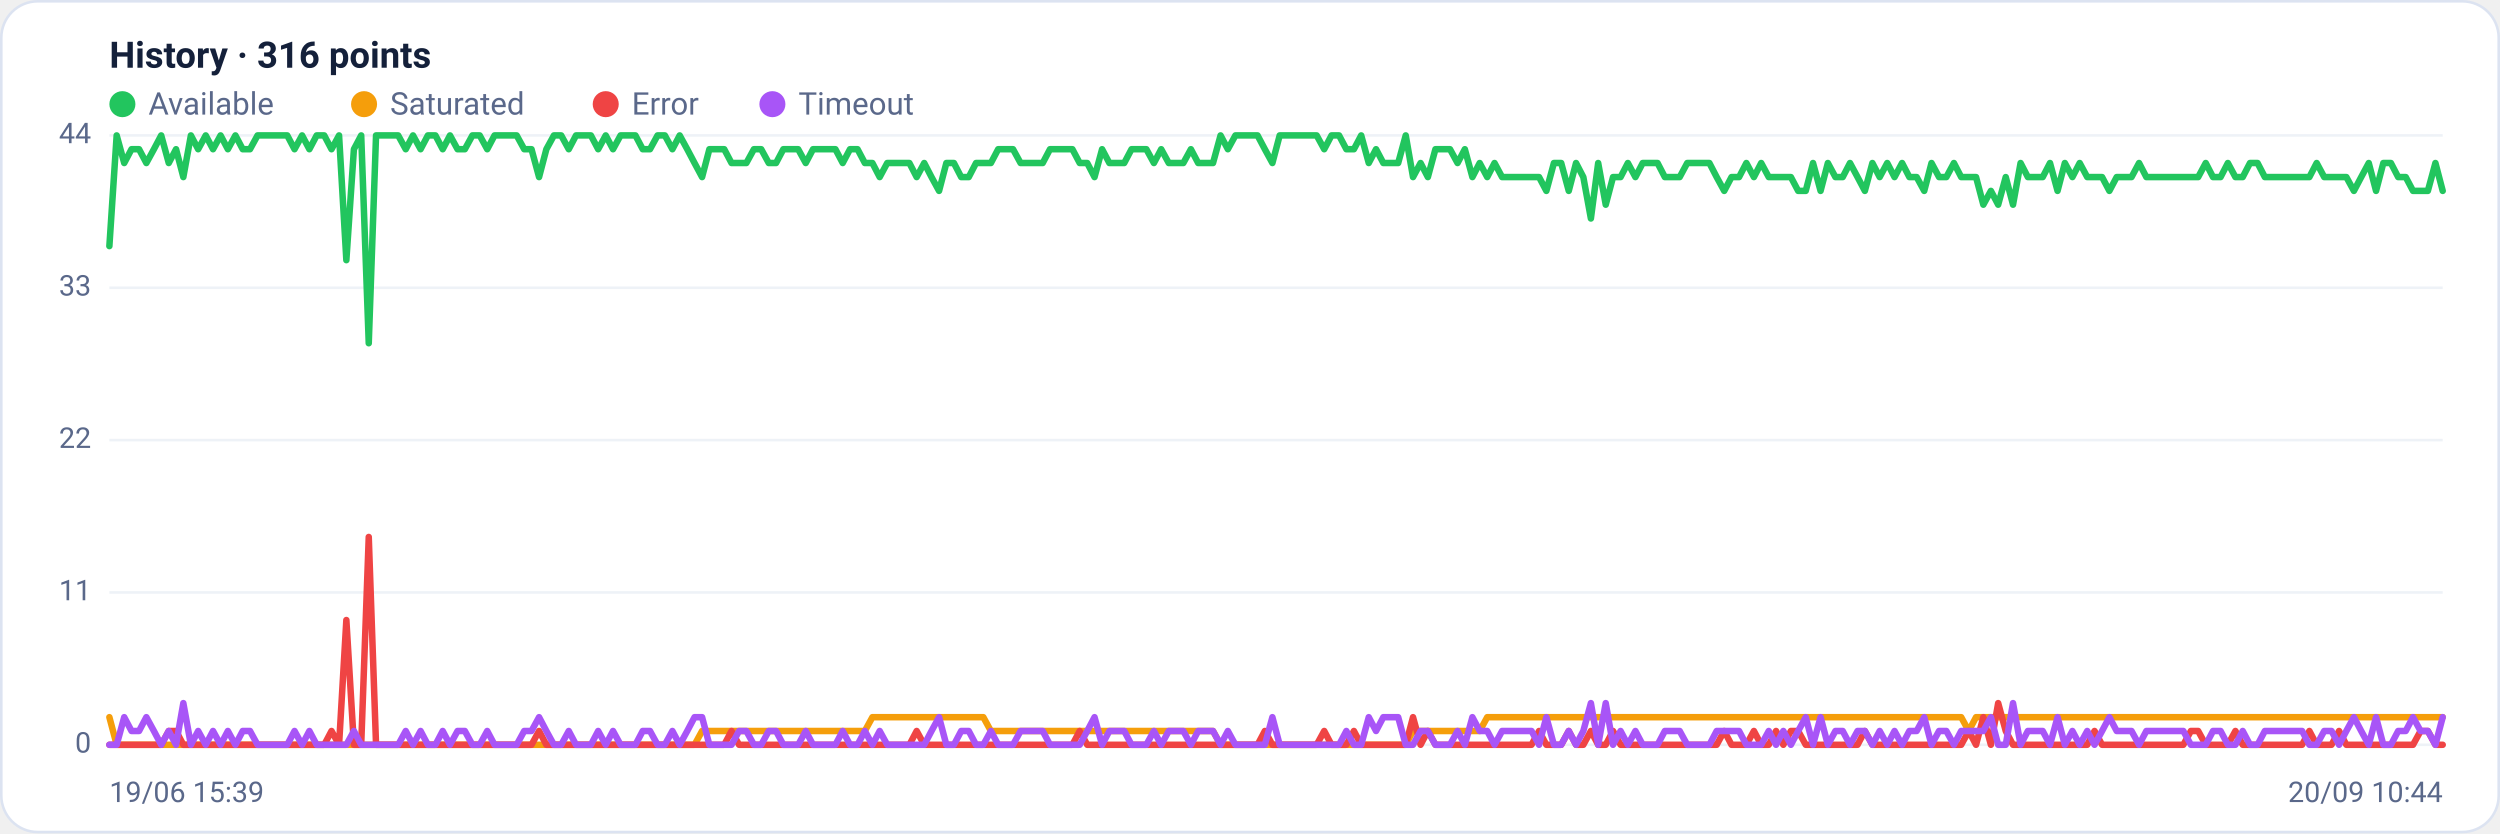
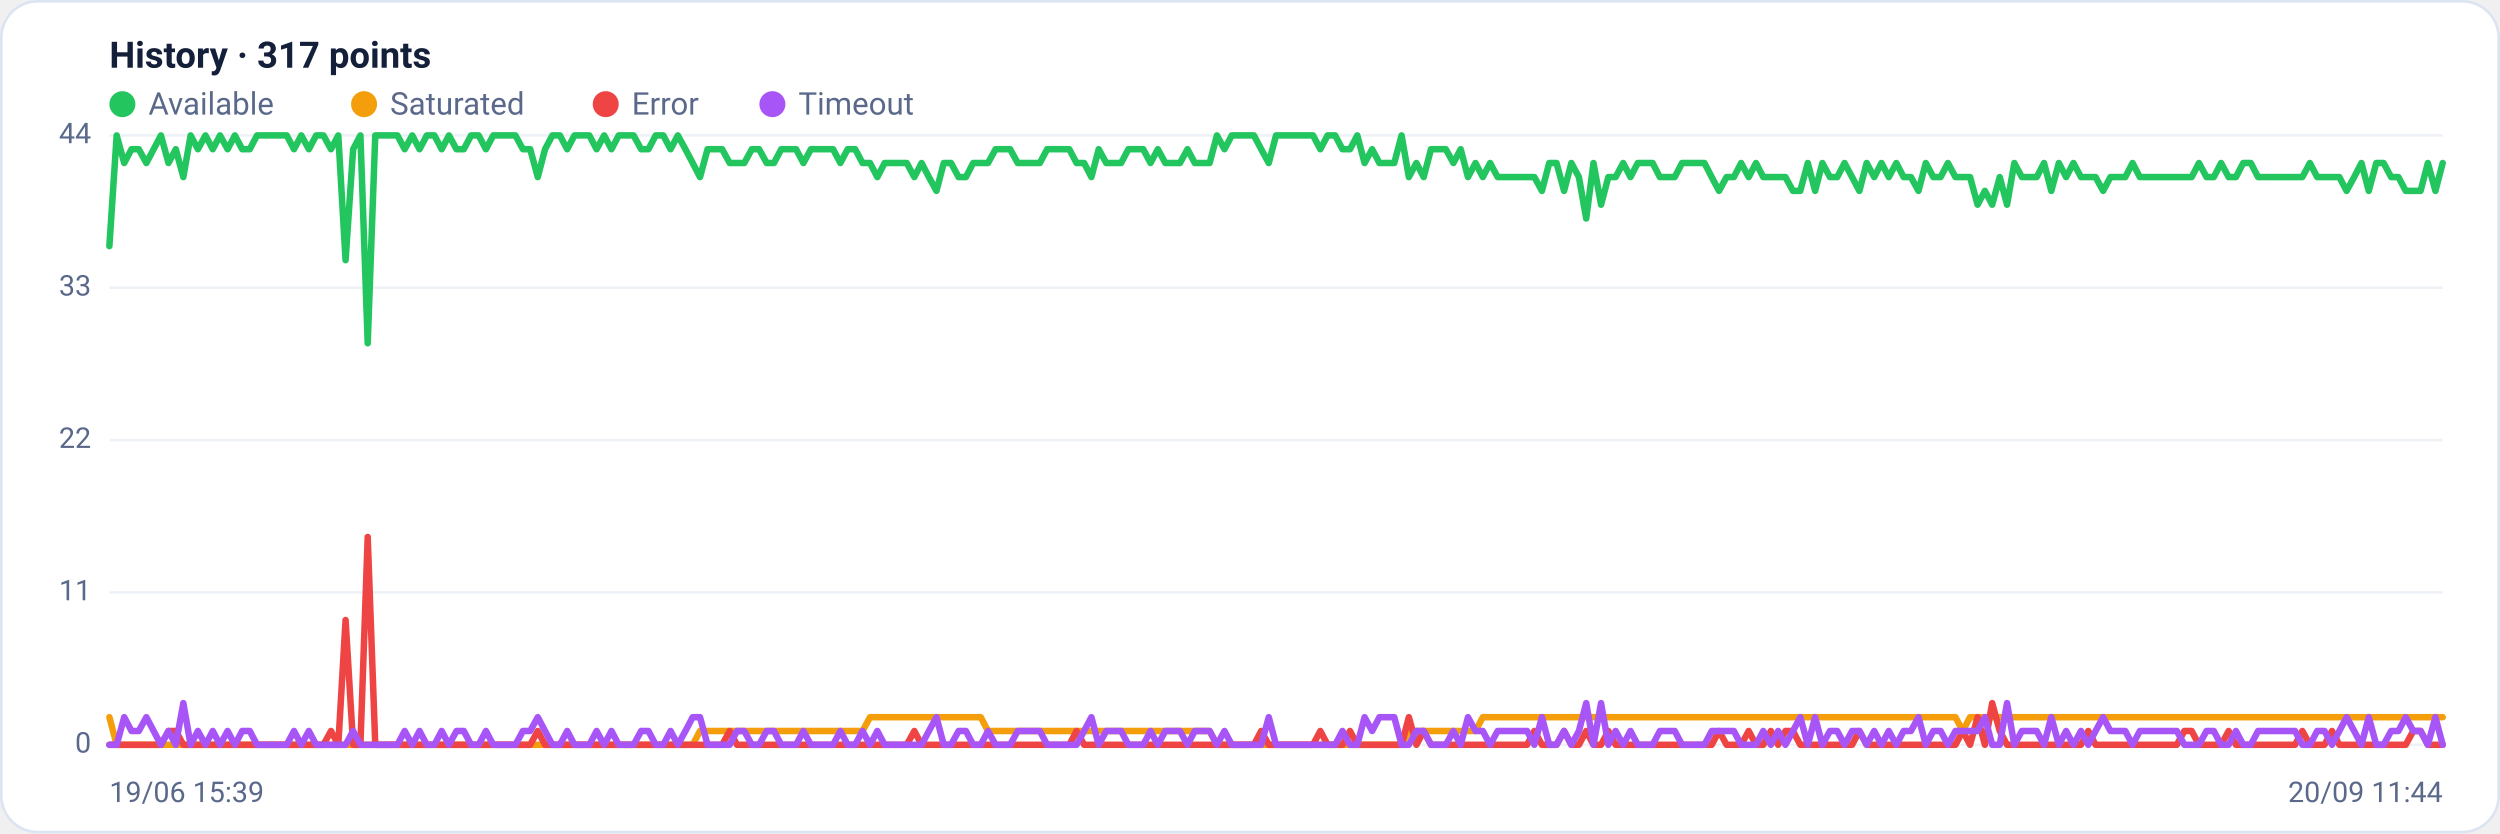
<svg xmlns="http://www.w3.org/2000/svg" viewBox="0 0 960 320" width="960" height="320" font-family="Segoe UI, system-ui, -apple-system, Roboto, Helvetica, Arial, sans-serif" role="img" aria-label="Availability history per region">
  <rect x="0.5" y="0.5" width="959" height="319" rx="14" fill="#ffffff" stroke="#dce3f1" />
-   <text x="42" y="26" font-size="14" font-weight="600" fill="#14203a">History · 316 points</text>
+   <text x="42" y="26" font-size="14" font-weight="600" fill="#14203a">History · 317 points</text>
  <circle cx="47" cy="40" r="5" fill="#22c55e" />
  <text x="57" y="44" font-size="12" fill="#5a688a">Available</text>
  <circle cx="139.8" cy="40" r="5" fill="#f59e0b" />
  <text x="149.8" y="44" font-size="12" fill="#5a688a">Saturated</text>
  <circle cx="232.6" cy="40" r="5" fill="#ef4444" />
  <text x="242.6" y="44" font-size="12" fill="#5a688a">Error</text>
  <circle cx="296.6" cy="40" r="5" fill="#a855f7" />
  <text x="306.6" y="44" font-size="12" fill="#5a688a">Timeout</text>
  <line x1="42" y1="286.0" x2="938" y2="286.0" stroke="#eef2f7" stroke-width="1" />
  <text x="35" y="289.0" text-anchor="end" font-size="11" fill="#5a688a">0</text>
  <line x1="42" y1="227.5" x2="938" y2="227.5" stroke="#eef2f7" stroke-width="1" />
  <text x="35" y="230.5" text-anchor="end" font-size="11" fill="#5a688a">11</text>
  <line x1="42" y1="169.0" x2="938" y2="169.0" stroke="#eef2f7" stroke-width="1" />
  <text x="35" y="172.0" text-anchor="end" font-size="11" fill="#5a688a">22</text>
  <line x1="42" y1="110.5" x2="938" y2="110.5" stroke="#eef2f7" stroke-width="1" />
  <text x="35" y="113.5" text-anchor="end" font-size="11" fill="#5a688a">33</text>
  <line x1="42" y1="52.0" x2="938" y2="52.0" stroke="#eef2f7" stroke-width="1" />
  <text x="35" y="55.0" text-anchor="end" font-size="11" fill="#5a688a">44</text>
-   <polyline fill="none" stroke="#22c55e" stroke-width="2.5" stroke-linejoin="round" stroke-linecap="round" points="42.0,94.5 44.8,52.0 47.7,62.6 50.5,57.3 53.4,57.3 56.2,62.6 59.1,57.3 61.9,52.0 64.8,62.6 67.6,57.3 70.4,68.0 73.3,52.0 76.1,57.3 79.0,52.0 81.8,57.3 84.7,52.0 87.5,57.3 90.4,52.0 93.2,57.3 96.0,57.3 98.9,52.0 101.7,52.0 104.6,52.0 107.4,52.0 110.3,52.0 113.1,57.3 116.0,52.0 118.8,57.3 121.6,52.0 124.5,52.0 127.3,57.3 130.2,52.0 133.0,99.9 135.9,57.3 138.7,52.0 141.6,131.8 144.4,52.0 147.2,52.0 150.1,52.0 152.9,52.0 155.8,57.3 158.6,52.0 161.5,57.3 164.3,52.0 167.2,52.0 170.0,57.3 172.8,52.0 175.7,57.3 178.5,57.3 181.4,52.0 184.2,52.0 187.1,57.3 189.9,52.0 192.8,52.0 195.6,52.0 198.4,52.0 201.3,57.3 204.1,57.3 207.0,68.0 209.8,57.3 212.7,52.0 215.5,52.0 218.4,57.3 221.2,52.0 224.0,52.0 226.9,52.0 229.7,57.3 232.6,52.0 235.4,57.3 238.3,52.0 241.1,52.0 244.0,52.0 246.8,57.3 249.6,57.3 252.5,52.0 255.3,52.0 258.2,57.3 261.0,52.0 263.9,57.3 266.7,62.6 269.6,68.0 272.4,57.3 275.2,57.3 278.1,57.3 280.9,62.6 283.8,62.6 286.6,62.6 289.5,57.3 292.3,57.3 295.2,62.6 298.0,62.6 300.8,57.3 303.7,57.3 306.5,57.3 309.4,62.6 312.2,57.3 315.1,57.3 317.9,57.3 320.8,57.3 323.6,62.6 326.4,57.3 329.3,57.3 332.1,62.6 335.0,62.6 337.8,68.0 340.7,62.6 343.5,62.6 346.4,62.6 349.2,62.6 352.0,68.0 354.9,62.6 357.7,68.0 360.6,73.3 363.4,62.6 366.3,62.6 369.1,68.0 372.0,68.0 374.8,62.6 377.6,62.6 380.5,62.6 383.3,57.3 386.2,57.3 389.0,57.3 391.9,62.6 394.7,62.6 397.6,62.6 400.4,62.6 403.2,57.3 406.1,57.3 408.9,57.3 411.8,57.3 414.6,62.6 417.5,62.6 420.3,68.0 423.2,57.3 426.0,62.6 428.8,62.6 431.7,62.6 434.5,57.3 437.4,57.3 440.2,57.3 443.1,62.6 445.9,57.3 448.8,62.6 451.6,62.6 454.4,62.6 457.3,57.3 460.1,62.6 463.0,62.6 465.8,62.6 468.7,52.0 471.5,57.3 474.4,52.0 477.2,52.0 480.0,52.0 482.9,52.0 485.7,57.3 488.6,62.6 491.4,52.0 494.3,52.0 497.1,52.0 500.0,52.0 502.8,52.0 505.6,52.0 508.5,57.3 511.3,52.0 514.2,52.0 517.0,57.3 519.9,57.3 522.7,52.0 525.6,62.6 528.4,57.3 531.2,62.6 534.1,62.6 536.9,62.6 539.8,52.0 542.6,68.0 545.5,62.6 548.3,68.0 551.2,57.3 554.0,57.3 556.8,57.3 559.7,62.6 562.5,57.3 565.4,68.0 568.2,62.6 571.1,68.0 573.9,62.6 576.8,68.0 579.6,68.0 582.4,68.0 585.3,68.0 588.1,68.0 591.0,68.0 593.8,73.3 596.7,62.6 599.5,62.6 602.4,73.3 605.2,62.6 608.0,68.0 610.9,83.9 613.7,62.6 616.6,78.6 619.4,68.0 622.3,68.0 625.1,62.6 628.0,68.0 630.8,62.6 633.6,62.6 636.5,62.6 639.3,68.0 642.2,68.0 645.0,68.0 647.9,62.6 650.7,62.6 653.6,62.6 656.4,62.6 659.2,68.0 662.1,73.3 664.9,68.0 667.8,68.0 670.6,62.6 673.5,68.0 676.3,62.6 679.2,68.0 682.0,68.0 684.8,68.0 687.7,68.0 690.5,73.3 693.4,73.3 696.2,62.6 699.1,73.3 701.9,62.6 704.8,68.0 707.6,68.0 710.4,62.6 713.3,68.0 716.1,73.3 719.0,62.6 721.8,68.0 724.7,62.6 727.5,68.0 730.4,62.6 733.2,68.0 736.0,68.0 738.9,73.3 741.7,62.6 744.6,68.0 747.4,68.0 750.3,62.6 753.1,68.0 756.0,68.0 758.8,68.0 761.6,78.6 764.5,73.3 767.3,78.6 770.2,68.0 773.0,78.6 775.9,62.6 778.7,68.0 781.6,68.0 784.4,68.0 787.2,62.6 790.1,73.3 792.9,62.6 795.8,68.0 798.6,62.6 801.5,68.0 804.3,68.0 807.2,68.0 810.0,73.3 812.8,68.0 815.7,68.0 818.5,68.0 821.4,62.6 824.2,68.0 827.1,68.0 829.9,68.0 832.8,68.0 835.6,68.0 838.4,68.0 841.3,68.0 844.1,68.0 847.0,62.6 849.8,68.0 852.7,68.0 855.5,62.6 858.4,68.0 861.2,68.0 864.0,62.6 866.9,62.6 869.7,68.0 872.6,68.0 875.4,68.0 878.3,68.0 881.1,68.0 884.0,68.0 886.8,68.0 889.6,62.6 892.5,68.0 895.3,68.0 898.2,68.0 901.0,68.0 903.9,73.3 906.7,68.0 909.6,62.6 912.4,73.3 915.2,62.6 918.1,62.6 920.9,68.0 923.8,68.0 926.6,73.3 929.5,73.3 932.3,73.3 935.2,62.6 938.0,73.3" />
-   <polyline fill="none" stroke="#f59e0b" stroke-width="2.5" stroke-linejoin="round" stroke-linecap="round" points="42.0,275.4 44.8,286.0 47.7,286.0 50.5,286.0 53.4,286.0 56.2,286.0 59.1,286.0 61.9,286.0 64.8,286.0 67.6,286.0 70.4,286.0 73.3,286.0 76.1,286.0 79.0,286.0 81.8,286.0 84.7,286.0 87.5,286.0 90.4,286.0 93.2,286.0 96.0,286.0 98.9,286.0 101.7,286.0 104.6,286.0 107.4,286.0 110.3,286.0 113.1,286.0 116.0,286.0 118.8,286.0 121.6,286.0 124.5,286.0 127.3,286.0 130.2,286.0 133.0,286.0 135.9,286.0 138.7,286.0 141.6,286.0 144.4,286.0 147.2,286.0 150.1,286.0 152.9,286.0 155.8,286.0 158.6,286.0 161.5,286.0 164.3,286.0 167.2,286.0 170.0,286.0 172.8,286.0 175.7,286.0 178.5,286.0 181.4,286.0 184.2,286.0 187.1,286.0 189.9,286.0 192.8,286.0 195.6,286.0 198.4,286.0 201.3,286.0 204.1,286.0 207.0,286.0 209.8,286.0 212.7,286.0 215.5,286.0 218.4,286.0 221.2,286.0 224.0,286.0 226.9,286.0 229.7,286.0 232.6,286.0 235.4,286.0 238.3,286.0 241.1,286.0 244.0,286.0 246.8,286.0 249.6,286.0 252.5,286.0 255.3,286.0 258.2,286.0 261.0,286.0 263.9,286.0 266.7,286.0 269.6,280.7 272.4,280.7 275.2,280.7 278.1,280.7 280.9,280.7 283.8,280.7 286.6,280.7 289.5,280.7 292.3,280.7 295.2,280.7 298.0,280.7 300.8,280.7 303.7,280.7 306.5,280.7 309.4,280.7 312.2,280.7 315.1,280.7 317.9,280.7 320.8,280.7 323.6,280.7 326.4,280.7 329.3,280.7 332.1,280.7 335.0,275.4 337.8,275.4 340.7,275.4 343.5,275.4 346.4,275.4 349.2,275.4 352.0,275.4 354.9,275.4 357.7,275.4 360.6,275.4 363.4,275.4 366.3,275.4 369.1,275.4 372.0,275.4 374.8,275.4 377.6,275.4 380.5,280.7 383.3,280.7 386.2,280.7 389.0,280.7 391.9,280.7 394.7,280.7 397.6,280.7 400.4,280.7 403.2,280.7 406.1,280.7 408.9,280.7 411.8,280.7 414.6,280.7 417.5,280.7 420.3,280.7 423.2,280.7 426.0,280.7 428.8,280.7 431.7,280.7 434.5,280.7 437.4,280.7 440.2,280.7 443.1,280.7 445.9,280.7 448.8,280.7 451.6,280.7 454.4,280.7 457.3,280.7 460.1,280.7 463.0,280.7 465.8,280.7 468.7,286.0 471.5,286.0 474.4,286.0 477.2,286.0 480.0,286.0 482.9,286.0 485.7,286.0 488.6,286.0 491.4,286.0 494.3,286.0 497.1,286.0 500.0,286.0 502.8,286.0 505.6,286.0 508.5,286.0 511.3,286.0 514.2,286.0 517.0,286.0 519.9,286.0 522.7,286.0 525.6,286.0 528.4,286.0 531.2,286.0 534.1,286.0 536.9,286.0 539.8,286.0 542.6,280.7 545.5,280.7 548.3,280.7 551.2,280.7 554.0,280.7 556.8,280.7 559.7,280.7 562.5,280.7 565.4,280.7 568.2,280.7 571.1,275.4 573.9,275.4 576.8,275.4 579.6,275.4 582.4,275.4 585.3,275.4 588.1,275.4 591.0,275.4 593.8,275.4 596.7,275.4 599.5,275.4 602.4,275.4 605.2,275.4 608.0,275.4 610.9,275.4 613.7,275.4 616.6,275.4 619.4,275.4 622.3,275.4 625.1,275.4 628.0,275.4 630.8,275.4 633.6,275.4 636.5,275.4 639.3,275.4 642.2,275.4 645.0,275.4 647.9,275.4 650.7,275.4 653.6,275.4 656.4,275.4 659.2,275.4 662.1,275.4 664.9,275.4 667.8,275.4 670.6,275.4 673.5,275.4 676.3,275.4 679.2,275.4 682.0,275.4 684.8,275.4 687.7,275.4 690.5,275.4 693.4,275.4 696.2,275.4 699.1,275.4 701.9,275.4 704.8,275.4 707.6,275.4 710.4,275.4 713.3,275.4 716.1,275.4 719.0,275.4 721.8,275.4 724.7,275.4 727.5,275.4 730.4,275.4 733.2,275.4 736.0,275.4 738.9,275.4 741.7,275.4 744.6,275.4 747.4,275.4 750.3,275.4 753.1,275.4 756.0,280.7 758.8,275.4 761.6,275.4 764.5,275.4 767.3,275.4 770.2,275.4 773.0,275.4 775.9,275.4 778.7,275.4 781.6,275.4 784.4,275.4 787.2,275.4 790.1,275.4 792.9,275.4 795.8,275.4 798.6,275.4 801.5,275.4 804.3,275.4 807.2,275.4 810.0,275.4 812.8,275.4 815.7,275.4 818.5,275.4 821.4,275.4 824.2,275.4 827.1,275.4 829.9,275.4 832.8,275.4 835.6,275.4 838.4,275.4 841.3,275.4 844.1,275.4 847.0,275.4 849.8,275.4 852.7,275.4 855.5,275.4 858.4,275.4 861.2,275.4 864.0,275.4 866.9,275.4 869.7,275.4 872.6,275.4 875.4,275.4 878.3,275.4 881.1,275.4 884.0,275.4 886.8,275.4 889.6,275.4 892.5,275.4 895.3,275.4 898.2,275.4 901.0,275.4 903.9,275.4 906.7,275.4 909.6,275.4 912.4,275.4 915.2,275.4 918.1,275.4 920.9,275.4 923.8,275.4 926.6,275.4 929.5,275.4 932.3,275.4 935.2,275.4 938.0,275.4" />
-   <polyline fill="none" stroke="#ef4444" stroke-width="2.5" stroke-linejoin="round" stroke-linecap="round" points="42.0,286.0 44.8,286.0 47.7,286.0 50.5,286.0 53.4,286.0 56.2,286.0 59.1,286.0 61.9,286.0 64.8,280.7 67.6,280.7 70.4,286.0 73.3,286.0 76.1,286.0 79.0,286.0 81.8,286.0 84.7,286.0 87.5,286.0 90.4,286.0 93.2,286.0 96.0,286.0 98.9,286.0 101.7,286.0 104.6,286.0 107.4,286.0 110.3,286.0 113.1,286.0 116.0,286.0 118.8,286.0 121.6,286.0 124.5,286.0 127.3,280.7 130.2,286.0 133.0,238.1 135.9,286.0 138.7,286.0 141.6,206.2 144.4,286.0 147.2,286.0 150.1,286.0 152.9,286.0 155.8,286.0 158.6,286.0 161.5,286.0 164.3,286.0 167.2,286.0 170.0,286.0 172.8,286.0 175.7,286.0 178.5,286.0 181.4,286.0 184.2,286.0 187.1,286.0 189.9,286.0 192.8,286.0 195.6,286.0 198.4,286.0 201.3,286.0 204.1,286.0 207.0,280.7 209.8,286.0 212.7,286.0 215.5,286.0 218.4,286.0 221.2,286.0 224.0,286.0 226.9,286.0 229.7,286.0 232.6,286.0 235.4,286.0 238.3,286.0 241.1,286.0 244.0,286.0 246.8,286.0 249.6,286.0 252.5,286.0 255.3,286.0 258.2,286.0 261.0,286.0 263.9,286.0 266.7,286.0 269.6,286.0 272.4,286.0 275.2,286.0 278.1,286.0 280.9,280.7 283.8,286.0 286.6,286.0 289.5,286.0 292.3,286.0 295.2,286.0 298.0,286.0 300.8,286.0 303.7,286.0 306.5,286.0 309.4,286.0 312.2,286.0 315.1,286.0 317.9,286.0 320.8,286.0 323.6,286.0 326.4,286.0 329.3,286.0 332.1,286.0 335.0,286.0 337.8,286.0 340.7,286.0 343.5,286.0 346.4,286.0 349.2,286.0 352.0,280.7 354.9,286.0 357.7,286.0 360.6,286.0 363.4,286.0 366.3,286.0 369.1,286.0 372.0,286.0 374.8,286.0 377.6,286.0 380.5,286.0 383.3,286.0 386.2,286.0 389.0,286.0 391.9,286.0 394.7,286.0 397.6,286.0 400.4,286.0 403.2,286.0 406.1,286.0 408.9,286.0 411.8,286.0 414.6,280.7 417.5,286.0 420.3,286.0 423.2,286.0 426.0,286.0 428.8,286.0 431.7,286.0 434.5,286.0 437.4,286.0 440.2,286.0 443.1,286.0 445.9,286.0 448.8,286.0 451.6,286.0 454.4,286.0 457.3,286.0 460.1,286.0 463.0,286.0 465.8,286.0 468.7,286.0 471.5,286.0 474.4,286.0 477.2,286.0 480.0,286.0 482.9,286.0 485.7,280.7 488.6,286.0 491.4,286.0 494.3,286.0 497.1,286.0 500.0,286.0 502.8,286.0 505.6,286.0 508.5,280.7 511.3,286.0 514.2,286.0 517.0,286.0 519.9,280.7 522.7,286.0 525.6,286.0 528.4,286.0 531.2,286.0 534.1,286.0 536.9,286.0 539.8,286.0 542.6,275.4 545.5,286.0 548.3,280.7 551.2,286.0 554.0,286.0 556.8,286.0 559.7,286.0 562.5,286.0 565.4,286.0 568.2,286.0 571.1,286.0 573.9,286.0 576.8,286.0 579.6,286.0 582.4,286.0 585.3,286.0 588.1,286.0 591.0,280.7 593.8,286.0 596.7,286.0 599.5,286.0 602.4,280.7 605.2,286.0 608.0,286.0 610.9,280.7 613.7,286.0 616.6,286.0 619.4,280.7 622.3,286.0 625.1,286.0 628.0,286.0 630.8,286.0 633.6,286.0 636.5,286.0 639.3,286.0 642.2,286.0 645.0,286.0 647.9,286.0 650.7,286.0 653.6,286.0 656.4,286.0 659.2,286.0 662.1,280.7 664.9,286.0 667.8,286.0 670.6,286.0 673.5,280.7 676.3,286.0 679.2,286.0 682.0,280.7 684.8,286.0 687.7,280.7 690.5,280.7 693.4,286.0 696.2,286.0 699.1,286.0 701.9,286.0 704.8,286.0 707.6,286.0 710.4,286.0 713.3,286.0 716.1,280.7 719.0,286.0 721.8,286.0 724.7,286.0 727.5,286.0 730.4,286.0 733.2,286.0 736.0,286.0 738.9,286.0 741.7,286.0 744.6,286.0 747.4,286.0 750.3,286.0 753.1,286.0 756.0,280.7 758.8,286.0 761.6,275.4 764.5,286.0 767.3,270.0 770.2,280.7 773.0,286.0 775.9,286.0 778.7,286.0 781.6,286.0 784.4,286.0 787.2,286.0 790.1,286.0 792.9,286.0 795.8,286.0 798.6,286.0 801.5,286.0 804.3,280.7 807.2,286.0 810.0,286.0 812.8,286.0 815.7,286.0 818.5,286.0 821.4,286.0 824.2,286.0 827.1,286.0 829.9,286.0 832.8,286.0 835.6,286.0 838.4,286.0 841.3,280.7 844.1,280.7 847.0,286.0 849.8,286.0 852.7,286.0 855.5,286.0 858.4,280.7 861.2,286.0 864.0,286.0 866.9,286.0 869.7,286.0 872.6,286.0 875.4,286.0 878.3,286.0 881.1,286.0 884.0,286.0 886.8,280.7 889.6,286.0 892.5,286.0 895.3,286.0 898.2,280.7 901.0,286.0 903.9,286.0 906.7,286.0 909.6,286.0 912.4,286.0 915.2,286.0 918.1,286.0 920.9,286.0 923.8,286.0 926.6,286.0 929.5,280.7 932.3,280.7 935.2,286.0 938.0,286.0" />
-   <polyline fill="none" stroke="#a855f7" stroke-width="2.5" stroke-linejoin="round" stroke-linecap="round" points="42.0,286.0 44.8,286.0 47.7,275.4 50.5,280.7 53.4,280.7 56.2,275.4 59.1,280.7 61.9,286.0 64.8,280.7 67.6,286.0 70.4,270.0 73.3,286.0 76.1,280.7 79.0,286.0 81.8,280.7 84.7,286.0 87.5,280.7 90.4,286.0 93.2,280.7 96.0,280.7 98.9,286.0 101.7,286.0 104.6,286.0 107.4,286.0 110.3,286.0 113.1,280.7 116.0,286.0 118.8,280.7 121.6,286.0 124.5,286.0 127.3,286.0 130.2,286.0 133.0,286.0 135.9,280.7 138.7,286.0 141.6,286.0 144.4,286.0 147.2,286.0 150.1,286.0 152.9,286.0 155.8,280.7 158.6,286.0 161.5,280.7 164.3,286.0 167.2,286.0 170.0,280.7 172.8,286.0 175.7,280.7 178.5,280.7 181.4,286.0 184.2,286.0 187.1,280.7 189.9,286.0 192.8,286.0 195.6,286.0 198.4,286.0 201.3,280.7 204.1,280.7 207.0,275.4 209.8,280.7 212.7,286.0 215.5,286.0 218.4,280.7 221.2,286.0 224.0,286.0 226.9,286.0 229.7,280.7 232.6,286.0 235.4,280.7 238.3,286.0 241.1,286.0 244.0,286.0 246.8,280.7 249.6,280.7 252.5,286.0 255.3,286.0 258.2,280.7 261.0,286.0 263.9,280.7 266.7,275.4 269.6,275.4 272.4,286.0 275.2,286.0 278.1,286.0 280.9,286.0 283.8,280.7 286.6,280.7 289.5,286.0 292.3,286.0 295.2,280.7 298.0,280.7 300.8,286.0 303.7,286.0 306.5,286.0 309.4,280.7 312.2,286.0 315.1,286.0 317.9,286.0 320.8,286.0 323.6,280.7 326.4,286.0 329.3,286.0 332.1,280.7 335.0,286.0 337.8,280.7 340.7,286.0 343.5,286.0 346.4,286.0 349.2,286.0 352.0,286.0 354.9,286.0 357.7,280.7 360.6,275.4 363.4,286.0 366.3,286.0 369.1,280.7 372.0,280.7 374.8,286.0 377.6,286.0 380.5,280.7 383.3,286.0 386.2,286.0 389.0,286.0 391.9,280.7 394.7,280.7 397.6,280.7 400.4,280.7 403.2,286.0 406.1,286.0 408.9,286.0 411.8,286.0 414.6,286.0 417.5,280.7 420.3,275.4 423.2,286.0 426.0,280.7 428.8,280.7 431.7,280.7 434.5,286.0 437.4,286.0 440.2,286.0 443.1,280.7 445.9,286.0 448.8,280.7 451.6,280.7 454.4,280.7 457.3,286.0 460.1,280.7 463.0,280.7 465.8,280.7 468.7,286.0 471.5,280.7 474.4,286.0 477.2,286.0 480.0,286.0 482.9,286.0 485.7,286.0 488.6,275.4 491.4,286.0 494.3,286.0 497.1,286.0 500.0,286.0 502.8,286.0 505.6,286.0 508.5,286.0 511.3,286.0 514.2,286.0 517.0,280.7 519.9,286.0 522.7,286.0 525.6,275.4 528.4,280.7 531.2,275.4 534.1,275.4 536.9,275.4 539.8,286.0 542.6,286.0 545.5,280.7 548.3,280.7 551.2,286.0 554.0,286.0 556.8,286.0 559.7,280.7 562.5,286.0 565.4,275.4 568.2,280.7 571.1,280.7 573.9,286.0 576.8,280.7 579.6,280.7 582.4,280.7 585.3,280.7 588.1,280.7 591.0,286.0 593.8,275.4 596.7,286.0 599.5,286.0 602.4,280.7 605.2,286.0 608.0,280.7 610.9,270.0 613.7,286.0 616.6,270.0 619.4,286.0 622.3,280.7 625.1,286.0 628.0,280.7 630.8,286.0 633.6,286.0 636.5,286.0 639.3,280.7 642.2,280.7 645.0,280.7 647.9,286.0 650.7,286.0 653.6,286.0 656.4,286.0 659.2,280.7 662.1,280.7 664.9,280.7 667.8,280.7 670.6,286.0 673.5,286.0 676.3,286.0 679.2,280.7 682.0,286.0 684.8,280.7 687.7,286.0 690.5,280.7 693.4,275.4 696.2,286.0 699.1,275.4 701.9,286.0 704.8,280.7 707.6,280.7 710.4,286.0 713.3,280.7 716.1,280.7 719.0,286.0 721.8,280.7 724.7,286.0 727.5,280.7 730.4,286.0 733.2,280.7 736.0,280.7 738.9,275.4 741.7,286.0 744.6,280.7 747.4,280.7 750.3,286.0 753.1,280.7 756.0,280.7 758.8,280.7 761.6,280.7 764.5,275.4 767.3,286.0 770.2,286.0 773.0,270.0 775.9,286.0 778.7,280.7 781.6,280.7 784.4,280.7 787.2,286.0 790.1,275.4 792.9,286.0 795.8,280.7 798.6,286.0 801.5,280.7 804.3,286.0 807.2,280.7 810.0,275.4 812.8,280.7 815.7,280.7 818.5,280.7 821.4,286.0 824.2,280.7 827.1,280.7 829.9,280.7 832.8,280.7 835.6,280.7 838.4,280.7 841.3,286.0 844.1,286.0 847.0,286.0 849.8,280.7 852.7,280.7 855.5,286.0 858.4,286.0 861.2,280.7 864.0,286.0 866.9,286.0 869.7,280.7 872.6,280.7 875.4,280.7 878.3,280.7 881.1,280.7 884.0,280.7 886.8,286.0 889.6,286.0 892.5,280.7 895.3,280.7 898.2,286.0 901.0,280.7 903.9,275.4 906.7,280.7 909.6,286.0 912.4,275.4 915.2,286.0 918.1,286.0 920.9,280.7 923.8,280.7 926.6,275.4 929.5,280.7 932.3,280.7 935.2,286.0 938.0,275.4" />
+   <polyline fill="none" stroke="#22c55e" stroke-width="2.5" stroke-linejoin="round" stroke-linecap="round" points="42.0,94.5 44.8,52.0 47.7,62.6 50.5,57.3 53.3,57.3 56.2,62.6 59.0,57.3 61.8,52.0 64.7,62.6 67.5,57.3 70.4,68.0 73.2,52.0 76.0,57.3 78.9,52.0 81.7,57.3 84.5,52.0 87.4,57.3 90.2,52.0 93.0,57.3 95.9,57.3 98.7,52.0 101.5,52.0 104.4,52.0 107.2,52.0 110.1,52.0 112.9,57.3 115.7,52.0 118.6,57.3 121.4,52.0 124.2,52.0 127.1,57.3 129.9,52.0 132.7,99.9 135.6,57.3 138.4,52.0 141.2,131.8 144.1,52.0 146.9,52.0 149.7,52.0 152.6,52.0 155.4,57.3 158.3,52.0 161.1,57.3 163.9,52.0 166.8,52.0 169.6,57.3 172.4,52.0 175.3,57.3 178.1,57.3 180.9,52.0 183.8,52.0 186.6,57.3 189.4,52.0 192.3,52.0 195.1,52.0 197.9,52.0 200.8,57.3 203.6,57.3 206.5,68.0 209.3,57.3 212.1,52.0 215.0,52.0 217.8,57.3 220.6,52.0 223.5,52.0 226.3,52.0 229.1,57.3 232.0,52.0 234.8,57.3 237.6,52.0 240.5,52.0 243.3,52.0 246.2,57.3 249.0,57.3 251.8,52.0 254.7,52.0 257.5,57.3 260.3,52.0 263.2,57.3 266.0,62.6 268.8,68.0 271.7,57.3 274.5,57.3 277.3,57.3 280.2,62.6 283.0,62.6 285.8,62.6 288.7,57.3 291.5,57.3 294.4,62.6 297.2,62.6 300.0,57.3 302.9,57.3 305.7,57.3 308.5,62.6 311.4,57.3 314.2,57.3 317.0,57.3 319.9,57.3 322.7,62.6 325.5,57.3 328.4,57.3 331.2,62.6 334.1,62.6 336.9,68.0 339.7,62.6 342.6,62.6 345.4,62.6 348.2,62.6 351.1,68.0 353.9,62.6 356.7,68.0 359.6,73.3 362.4,62.6 365.2,62.6 368.1,68.0 370.9,68.0 373.7,62.6 376.6,62.6 379.4,62.6 382.3,57.3 385.1,57.3 387.9,57.3 390.8,62.6 393.6,62.6 396.4,62.6 399.3,62.6 402.1,57.3 404.9,57.3 407.8,57.3 410.6,57.3 413.4,62.6 416.3,62.6 419.1,68.0 421.9,57.3 424.8,62.6 427.6,62.6 430.5,62.6 433.3,57.3 436.1,57.3 439.0,57.3 441.8,62.6 444.6,57.3 447.5,62.6 450.3,62.6 453.1,62.6 456.0,57.3 458.8,62.6 461.6,62.6 464.5,62.6 467.3,52.0 470.2,57.3 473.0,52.0 475.8,52.0 478.7,52.0 481.5,52.0 484.3,57.3 487.2,62.6 490.0,52.0 492.8,52.0 495.7,52.0 498.5,52.0 501.3,52.0 504.2,52.0 507.0,57.3 509.8,52.0 512.7,52.0 515.5,57.3 518.4,57.3 521.2,52.0 524.0,62.6 526.9,57.3 529.7,62.6 532.5,62.6 535.4,62.6 538.2,52.0 541.0,68.0 543.9,62.6 546.7,68.0 549.5,57.3 552.4,57.3 555.2,57.3 558.1,62.6 560.9,57.3 563.7,68.0 566.6,62.6 569.4,68.0 572.2,62.6 575.1,68.0 577.9,68.0 580.7,68.0 583.6,68.0 586.4,68.0 589.2,68.0 592.1,73.3 594.9,62.6 597.7,62.6 600.6,73.3 603.4,62.6 606.3,68.0 609.1,83.9 611.9,62.6 614.8,78.6 617.6,68.0 620.4,68.0 623.3,62.6 626.1,68.0 628.9,62.6 631.8,62.6 634.6,62.6 637.4,68.0 640.3,68.0 643.1,68.0 645.9,62.6 648.8,62.6 651.6,62.6 654.5,62.6 657.3,68.0 660.1,73.3 663.0,68.0 665.8,68.0 668.6,62.6 671.5,68.0 674.3,62.6 677.1,68.0 680.0,68.0 682.8,68.0 685.6,68.0 688.5,73.3 691.3,73.3 694.2,62.6 697.0,73.3 699.8,62.6 702.7,68.0 705.5,68.0 708.3,62.6 711.2,68.0 714.0,73.3 716.8,62.6 719.7,68.0 722.5,62.6 725.3,68.0 728.2,62.6 731.0,68.0 733.8,68.0 736.7,73.3 739.5,62.6 742.4,68.0 745.2,68.0 748.0,62.6 750.9,68.0 753.7,68.0 756.5,68.0 759.4,78.6 762.2,73.3 765.0,78.6 767.9,68.0 770.7,78.6 773.5,62.6 776.4,68.0 779.2,68.0 782.1,68.0 784.9,62.6 787.7,73.3 790.6,62.6 793.4,68.0 796.2,62.6 799.1,68.0 801.9,68.0 804.7,68.0 807.6,73.3 810.4,68.0 813.2,68.0 816.1,68.0 818.9,62.6 821.7,68.0 824.6,68.0 827.4,68.0 830.3,68.0 833.1,68.0 835.9,68.0 838.8,68.0 841.6,68.0 844.4,62.6 847.3,68.0 850.1,68.0 852.9,62.6 855.8,68.0 858.6,68.0 861.4,62.6 864.3,62.6 867.1,68.0 869.9,68.0 872.8,68.0 875.6,68.0 878.5,68.0 881.3,68.0 884.1,68.0 887.0,62.6 889.8,68.0 892.6,68.0 895.5,68.0 898.3,68.0 901.1,73.3 904.0,68.0 906.8,62.6 909.6,73.3 912.5,62.6 915.3,62.6 918.2,68.0 921.0,68.0 923.8,73.3 926.7,73.3 929.5,73.3 932.3,62.6 935.2,73.3 938.0,62.6" />
+   <polyline fill="none" stroke="#f59e0b" stroke-width="2.5" stroke-linejoin="round" stroke-linecap="round" points="42.0,275.4 44.8,286.0 47.7,286.0 50.5,286.0 53.3,286.0 56.2,286.0 59.0,286.0 61.8,286.0 64.7,286.0 67.5,286.0 70.4,286.0 73.2,286.0 76.0,286.0 78.9,286.0 81.7,286.0 84.5,286.0 87.4,286.0 90.2,286.0 93.0,286.0 95.9,286.0 98.7,286.0 101.5,286.0 104.4,286.0 107.2,286.0 110.1,286.0 112.9,286.0 115.7,286.0 118.6,286.0 121.4,286.0 124.2,286.0 127.1,286.0 129.9,286.0 132.7,286.0 135.6,286.0 138.4,286.0 141.2,286.0 144.1,286.0 146.9,286.0 149.7,286.0 152.6,286.0 155.4,286.0 158.3,286.0 161.1,286.0 163.9,286.0 166.8,286.0 169.6,286.0 172.4,286.0 175.3,286.0 178.1,286.0 180.9,286.0 183.8,286.0 186.6,286.0 189.4,286.0 192.3,286.0 195.1,286.0 197.9,286.0 200.8,286.0 203.6,286.0 206.5,286.0 209.3,286.0 212.1,286.0 215.0,286.0 217.8,286.0 220.6,286.0 223.5,286.0 226.3,286.0 229.1,286.0 232.0,286.0 234.8,286.0 237.6,286.0 240.5,286.0 243.3,286.0 246.2,286.0 249.0,286.0 251.8,286.0 254.7,286.0 257.5,286.0 260.3,286.0 263.2,286.0 266.0,286.0 268.8,280.7 271.7,280.7 274.5,280.7 277.3,280.7 280.2,280.7 283.0,280.7 285.8,280.7 288.7,280.7 291.5,280.7 294.4,280.7 297.2,280.7 300.0,280.7 302.9,280.7 305.7,280.7 308.5,280.7 311.4,280.7 314.2,280.7 317.0,280.7 319.9,280.7 322.7,280.7 325.5,280.7 328.4,280.7 331.2,280.7 334.1,275.4 336.9,275.4 339.7,275.4 342.6,275.4 345.4,275.4 348.2,275.4 351.1,275.4 353.9,275.4 356.7,275.4 359.6,275.4 362.4,275.4 365.2,275.4 368.1,275.4 370.9,275.4 373.7,275.4 376.6,275.4 379.4,280.7 382.3,280.7 385.1,280.7 387.9,280.7 390.8,280.7 393.6,280.7 396.4,280.7 399.3,280.7 402.1,280.7 404.9,280.7 407.8,280.7 410.6,280.7 413.4,280.7 416.3,280.7 419.1,280.7 421.9,280.7 424.8,280.7 427.6,280.7 430.5,280.7 433.3,280.7 436.1,280.7 439.0,280.7 441.8,280.7 444.6,280.7 447.5,280.7 450.3,280.7 453.1,280.7 456.0,280.7 458.8,280.7 461.6,280.7 464.5,280.7 467.3,286.0 470.2,286.0 473.0,286.0 475.8,286.0 478.7,286.0 481.5,286.0 484.3,286.0 487.2,286.0 490.0,286.0 492.8,286.0 495.7,286.0 498.5,286.0 501.3,286.0 504.2,286.0 507.0,286.0 509.8,286.0 512.7,286.0 515.5,286.0 518.4,286.0 521.2,286.0 524.0,286.0 526.9,286.0 529.7,286.0 532.5,286.0 535.4,286.0 538.2,286.0 541.0,280.7 543.9,280.7 546.7,280.7 549.5,280.7 552.4,280.7 555.2,280.7 558.1,280.7 560.9,280.7 563.7,280.7 566.6,280.7 569.4,275.4 572.2,275.4 575.1,275.4 577.9,275.4 580.7,275.4 583.6,275.4 586.4,275.4 589.2,275.4 592.1,275.4 594.9,275.4 597.7,275.4 600.6,275.4 603.4,275.4 606.3,275.4 609.1,275.4 611.9,275.4 614.8,275.4 617.6,275.4 620.4,275.4 623.3,275.4 626.1,275.4 628.9,275.4 631.8,275.4 634.6,275.4 637.4,275.4 640.3,275.4 643.1,275.4 645.9,275.4 648.8,275.4 651.6,275.4 654.5,275.4 657.3,275.4 660.1,275.4 663.0,275.4 665.8,275.4 668.6,275.4 671.5,275.4 674.3,275.4 677.1,275.4 680.0,275.4 682.8,275.4 685.6,275.4 688.5,275.4 691.3,275.4 694.2,275.4 697.0,275.4 699.8,275.4 702.7,275.4 705.5,275.4 708.3,275.4 711.2,275.4 714.0,275.4 716.8,275.4 719.7,275.4 722.5,275.4 725.3,275.4 728.2,275.4 731.0,275.4 733.8,275.4 736.7,275.4 739.5,275.4 742.4,275.4 745.2,275.4 748.0,275.4 750.9,275.4 753.7,280.7 756.5,275.4 759.4,275.4 762.2,275.4 765.0,275.4 767.9,275.4 770.7,275.4 773.5,275.4 776.4,275.4 779.2,275.4 782.1,275.4 784.9,275.4 787.7,275.4 790.6,275.4 793.4,275.4 796.2,275.4 799.1,275.4 801.9,275.4 804.7,275.4 807.6,275.4 810.4,275.4 813.2,275.4 816.1,275.4 818.9,275.4 821.7,275.4 824.6,275.4 827.4,275.4 830.3,275.4 833.1,275.4 835.9,275.4 838.8,275.4 841.6,275.4 844.4,275.4 847.3,275.4 850.1,275.4 852.9,275.4 855.8,275.4 858.6,275.4 861.4,275.4 864.3,275.4 867.1,275.4 869.9,275.4 872.8,275.4 875.6,275.4 878.5,275.4 881.3,275.4 884.1,275.4 887.0,275.4 889.8,275.4 892.6,275.4 895.5,275.4 898.3,275.4 901.1,275.4 904.0,275.4 906.8,275.4 909.6,275.4 912.5,275.4 915.3,275.4 918.2,275.4 921.0,275.4 923.8,275.4 926.7,275.4 929.5,275.4 932.3,275.4 935.2,275.4 938.0,275.4" />
+   <polyline fill="none" stroke="#ef4444" stroke-width="2.5" stroke-linejoin="round" stroke-linecap="round" points="42.0,286.0 44.8,286.0 47.7,286.0 50.5,286.0 53.3,286.0 56.2,286.0 59.0,286.0 61.8,286.0 64.7,280.7 67.5,280.7 70.4,286.0 73.2,286.0 76.0,286.0 78.9,286.0 81.7,286.0 84.5,286.0 87.4,286.0 90.2,286.0 93.0,286.0 95.9,286.0 98.7,286.0 101.5,286.0 104.4,286.0 107.2,286.0 110.1,286.0 112.9,286.0 115.7,286.0 118.6,286.0 121.4,286.0 124.2,286.0 127.1,280.7 129.9,286.0 132.7,238.1 135.6,286.0 138.4,286.0 141.2,206.2 144.1,286.0 146.9,286.0 149.7,286.0 152.6,286.0 155.4,286.0 158.3,286.0 161.1,286.0 163.9,286.0 166.8,286.0 169.6,286.0 172.4,286.0 175.3,286.0 178.1,286.0 180.9,286.0 183.8,286.0 186.6,286.0 189.4,286.0 192.3,286.0 195.1,286.0 197.9,286.0 200.8,286.0 203.6,286.0 206.5,280.7 209.3,286.0 212.1,286.0 215.0,286.0 217.8,286.0 220.6,286.0 223.5,286.0 226.3,286.0 229.1,286.0 232.0,286.0 234.8,286.0 237.6,286.0 240.5,286.0 243.3,286.0 246.2,286.0 249.0,286.0 251.8,286.0 254.7,286.0 257.5,286.0 260.3,286.0 263.2,286.0 266.0,286.0 268.8,286.0 271.7,286.0 274.5,286.0 277.3,286.0 280.2,280.7 283.0,286.0 285.8,286.0 288.7,286.0 291.5,286.0 294.4,286.0 297.2,286.0 300.0,286.0 302.9,286.0 305.7,286.0 308.5,286.0 311.4,286.0 314.2,286.0 317.0,286.0 319.9,286.0 322.7,286.0 325.5,286.0 328.4,286.0 331.2,286.0 334.1,286.0 336.9,286.0 339.7,286.0 342.6,286.0 345.4,286.0 348.2,286.0 351.1,280.7 353.9,286.0 356.7,286.0 359.6,286.0 362.4,286.0 365.2,286.0 368.1,286.0 370.9,286.0 373.7,286.0 376.6,286.0 379.4,286.0 382.3,286.0 385.1,286.0 387.9,286.0 390.8,286.0 393.6,286.0 396.4,286.0 399.3,286.0 402.1,286.0 404.9,286.0 407.8,286.0 410.6,286.0 413.4,280.7 416.3,286.0 419.1,286.0 421.9,286.0 424.8,286.0 427.6,286.0 430.5,286.0 433.3,286.0 436.1,286.0 439.0,286.0 441.8,286.0 444.6,286.0 447.5,286.0 450.3,286.0 453.1,286.0 456.0,286.0 458.8,286.0 461.6,286.0 464.5,286.0 467.3,286.0 470.2,286.0 473.0,286.0 475.8,286.0 478.7,286.0 481.5,286.0 484.3,280.7 487.2,286.0 490.0,286.0 492.8,286.0 495.7,286.0 498.5,286.0 501.3,286.0 504.2,286.0 507.0,280.7 509.8,286.0 512.7,286.0 515.5,286.0 518.4,280.7 521.2,286.0 524.0,286.0 526.9,286.0 529.7,286.0 532.5,286.0 535.4,286.0 538.2,286.0 541.0,275.4 543.9,286.0 546.7,280.7 549.5,286.0 552.4,286.0 555.2,286.0 558.1,286.0 560.9,286.0 563.7,286.0 566.6,286.0 569.4,286.0 572.2,286.0 575.1,286.0 577.9,286.0 580.7,286.0 583.6,286.0 586.4,286.0 589.2,280.7 592.1,286.0 594.9,286.0 597.7,286.0 600.6,280.7 603.4,286.0 606.3,286.0 609.1,280.7 611.9,286.0 614.8,286.0 617.6,280.7 620.4,286.0 623.3,286.0 626.1,286.0 628.9,286.0 631.8,286.0 634.6,286.0 637.4,286.0 640.3,286.0 643.1,286.0 645.9,286.0 648.8,286.0 651.6,286.0 654.5,286.0 657.3,286.0 660.1,280.7 663.0,286.0 665.8,286.0 668.6,286.0 671.5,280.7 674.3,286.0 677.1,286.0 680.0,280.7 682.8,286.0 685.6,280.7 688.5,280.7 691.3,286.0 694.2,286.0 697.0,286.0 699.8,286.0 702.7,286.0 705.5,286.0 708.3,286.0 711.2,286.0 714.0,280.7 716.8,286.0 719.7,286.0 722.5,286.0 725.3,286.0 728.2,286.0 731.0,286.0 733.8,286.0 736.7,286.0 739.5,286.0 742.4,286.0 745.2,286.0 748.0,286.0 750.9,286.0 753.7,280.7 756.5,286.0 759.4,275.4 762.2,286.0 765.0,270.0 767.9,280.7 770.7,286.0 773.5,286.0 776.4,286.0 779.2,286.0 782.1,286.0 784.9,286.0 787.7,286.0 790.6,286.0 793.4,286.0 796.2,286.0 799.1,286.0 801.9,280.7 804.7,286.0 807.6,286.0 810.4,286.0 813.2,286.0 816.1,286.0 818.9,286.0 821.7,286.0 824.6,286.0 827.4,286.0 830.3,286.0 833.1,286.0 835.9,286.0 838.8,280.7 841.6,280.7 844.4,286.0 847.3,286.0 850.1,286.0 852.9,286.0 855.8,280.7 858.6,286.0 861.4,286.0 864.3,286.0 867.1,286.0 869.9,286.0 872.8,286.0 875.6,286.0 878.5,286.0 881.3,286.0 884.1,280.7 887.0,286.0 889.8,286.0 892.6,286.0 895.5,280.7 898.3,286.0 901.1,286.0 904.0,286.0 906.8,286.0 909.6,286.0 912.5,286.0 915.3,286.0 918.2,286.0 921.0,286.0 923.8,286.0 926.7,280.7 929.5,280.7 932.3,286.0 935.2,286.0 938.0,286.0" />
+   <polyline fill="none" stroke="#a855f7" stroke-width="2.5" stroke-linejoin="round" stroke-linecap="round" points="42.0,286.0 44.8,286.0 47.7,275.4 50.5,280.7 53.3,280.7 56.2,275.4 59.0,280.7 61.8,286.0 64.7,280.7 67.5,286.0 70.4,270.0 73.2,286.0 76.0,280.7 78.9,286.0 81.7,280.7 84.5,286.0 87.4,280.7 90.2,286.0 93.0,280.7 95.9,280.7 98.7,286.0 101.5,286.0 104.4,286.0 107.2,286.0 110.1,286.0 112.9,280.7 115.7,286.0 118.6,280.7 121.4,286.0 124.2,286.0 127.1,286.0 129.9,286.0 132.7,286.0 135.6,280.7 138.4,286.0 141.2,286.0 144.1,286.0 146.9,286.0 149.7,286.0 152.6,286.0 155.4,280.7 158.3,286.0 161.1,280.7 163.9,286.0 166.8,286.0 169.6,280.7 172.4,286.0 175.3,280.7 178.1,280.7 180.9,286.0 183.8,286.0 186.6,280.7 189.4,286.0 192.3,286.0 195.1,286.0 197.9,286.0 200.8,280.7 203.6,280.7 206.5,275.4 209.3,280.7 212.1,286.0 215.0,286.0 217.8,280.7 220.6,286.0 223.5,286.0 226.3,286.0 229.1,280.7 232.0,286.0 234.8,280.7 237.6,286.0 240.5,286.0 243.3,286.0 246.2,280.7 249.0,280.7 251.8,286.0 254.7,286.0 257.5,280.7 260.3,286.0 263.2,280.7 266.0,275.4 268.8,275.4 271.7,286.0 274.5,286.0 277.3,286.0 280.2,286.0 283.0,280.7 285.8,280.7 288.7,286.0 291.5,286.0 294.4,280.7 297.2,280.7 300.0,286.0 302.9,286.0 305.7,286.0 308.5,280.7 311.4,286.0 314.2,286.0 317.0,286.0 319.9,286.0 322.7,280.7 325.5,286.0 328.4,286.0 331.2,280.7 334.1,286.0 336.9,280.7 339.7,286.0 342.6,286.0 345.4,286.0 348.2,286.0 351.1,286.0 353.9,286.0 356.7,280.7 359.6,275.4 362.4,286.0 365.2,286.0 368.1,280.7 370.9,280.7 373.7,286.0 376.6,286.0 379.4,280.7 382.3,286.0 385.1,286.0 387.9,286.0 390.8,280.7 393.6,280.7 396.4,280.7 399.3,280.7 402.1,286.0 404.9,286.0 407.8,286.0 410.6,286.0 413.4,286.0 416.3,280.7 419.1,275.4 421.9,286.0 424.8,280.7 427.6,280.7 430.5,280.7 433.3,286.0 436.1,286.0 439.0,286.0 441.8,280.7 444.6,286.0 447.5,280.7 450.3,280.7 453.1,280.7 456.0,286.0 458.8,280.7 461.6,280.7 464.5,280.7 467.3,286.0 470.2,280.7 473.0,286.0 475.8,286.0 478.7,286.0 481.5,286.0 484.3,286.0 487.2,275.4 490.0,286.0 492.8,286.0 495.7,286.0 498.5,286.0 501.3,286.0 504.2,286.0 507.0,286.0 509.8,286.0 512.7,286.0 515.5,280.7 518.4,286.0 521.2,286.0 524.0,275.4 526.9,280.7 529.7,275.4 532.5,275.4 535.4,275.4 538.2,286.0 541.0,286.0 543.9,280.7 546.7,280.7 549.5,286.0 552.4,286.0 555.2,286.0 558.1,280.7 560.9,286.0 563.7,275.4 566.6,280.7 569.4,280.7 572.2,286.0 575.1,280.7 577.9,280.7 580.7,280.7 583.6,280.7 586.4,280.7 589.2,286.0 592.1,275.4 594.9,286.0 597.7,286.0 600.6,280.7 603.4,286.0 606.3,280.7 609.1,270.0 611.9,286.0 614.8,270.0 617.6,286.0 620.4,280.7 623.3,286.0 626.1,280.7 628.9,286.0 631.8,286.0 634.6,286.0 637.4,280.7 640.3,280.7 643.1,280.7 645.9,286.0 648.8,286.0 651.6,286.0 654.5,286.0 657.3,280.7 660.1,280.7 663.0,280.7 665.8,280.7 668.6,286.0 671.5,286.0 674.3,286.0 677.1,280.7 680.0,286.0 682.8,280.7 685.6,286.0 688.5,280.7 691.3,275.4 694.2,286.0 697.0,275.4 699.8,286.0 702.7,280.7 705.5,280.7 708.3,286.0 711.2,280.7 714.0,280.7 716.8,286.0 719.7,280.7 722.5,286.0 725.3,280.7 728.2,286.0 731.0,280.7 733.8,280.7 736.7,275.4 739.5,286.0 742.4,280.7 745.2,280.7 748.0,286.0 750.9,280.7 753.7,280.7 756.5,280.7 759.4,280.7 762.2,275.4 765.0,286.0 767.9,286.0 770.7,270.0 773.5,286.0 776.4,280.7 779.2,280.7 782.1,280.7 784.9,286.0 787.7,275.4 790.6,286.0 793.4,280.7 796.2,286.0 799.1,280.7 801.9,286.0 804.7,280.7 807.6,275.4 810.4,280.7 813.2,280.7 816.1,280.7 818.9,286.0 821.7,280.7 824.6,280.7 827.4,280.7 830.3,280.7 833.1,280.7 835.9,280.7 838.8,286.0 841.6,286.0 844.4,286.0 847.3,280.7 850.1,280.7 852.9,286.0 855.8,286.0 858.6,280.7 861.4,286.0 864.3,286.0 867.1,280.7 869.9,280.7 872.8,280.7 875.6,280.7 878.5,280.7 881.3,280.7 884.1,286.0 887.0,286.0 889.8,280.7 892.6,280.7 895.5,286.0 898.3,280.7 901.1,275.4 904.0,280.7 906.8,286.0 909.6,275.4 912.5,286.0 915.3,286.0 918.2,280.7 921.0,280.7 923.8,275.4 926.7,280.7 929.5,280.7 932.3,286.0 935.2,275.4 938.0,286.0" />
  <text x="42" y="308" font-size="11" fill="#5a688a">19/06 15:39</text>
-   <text x="938" y="308" text-anchor="end" font-size="11" fill="#5a688a">20/09 10:44</text>
+   <text x="938" y="308" text-anchor="end" font-size="11" fill="#5a688a">20/09 11:44</text>
</svg>
